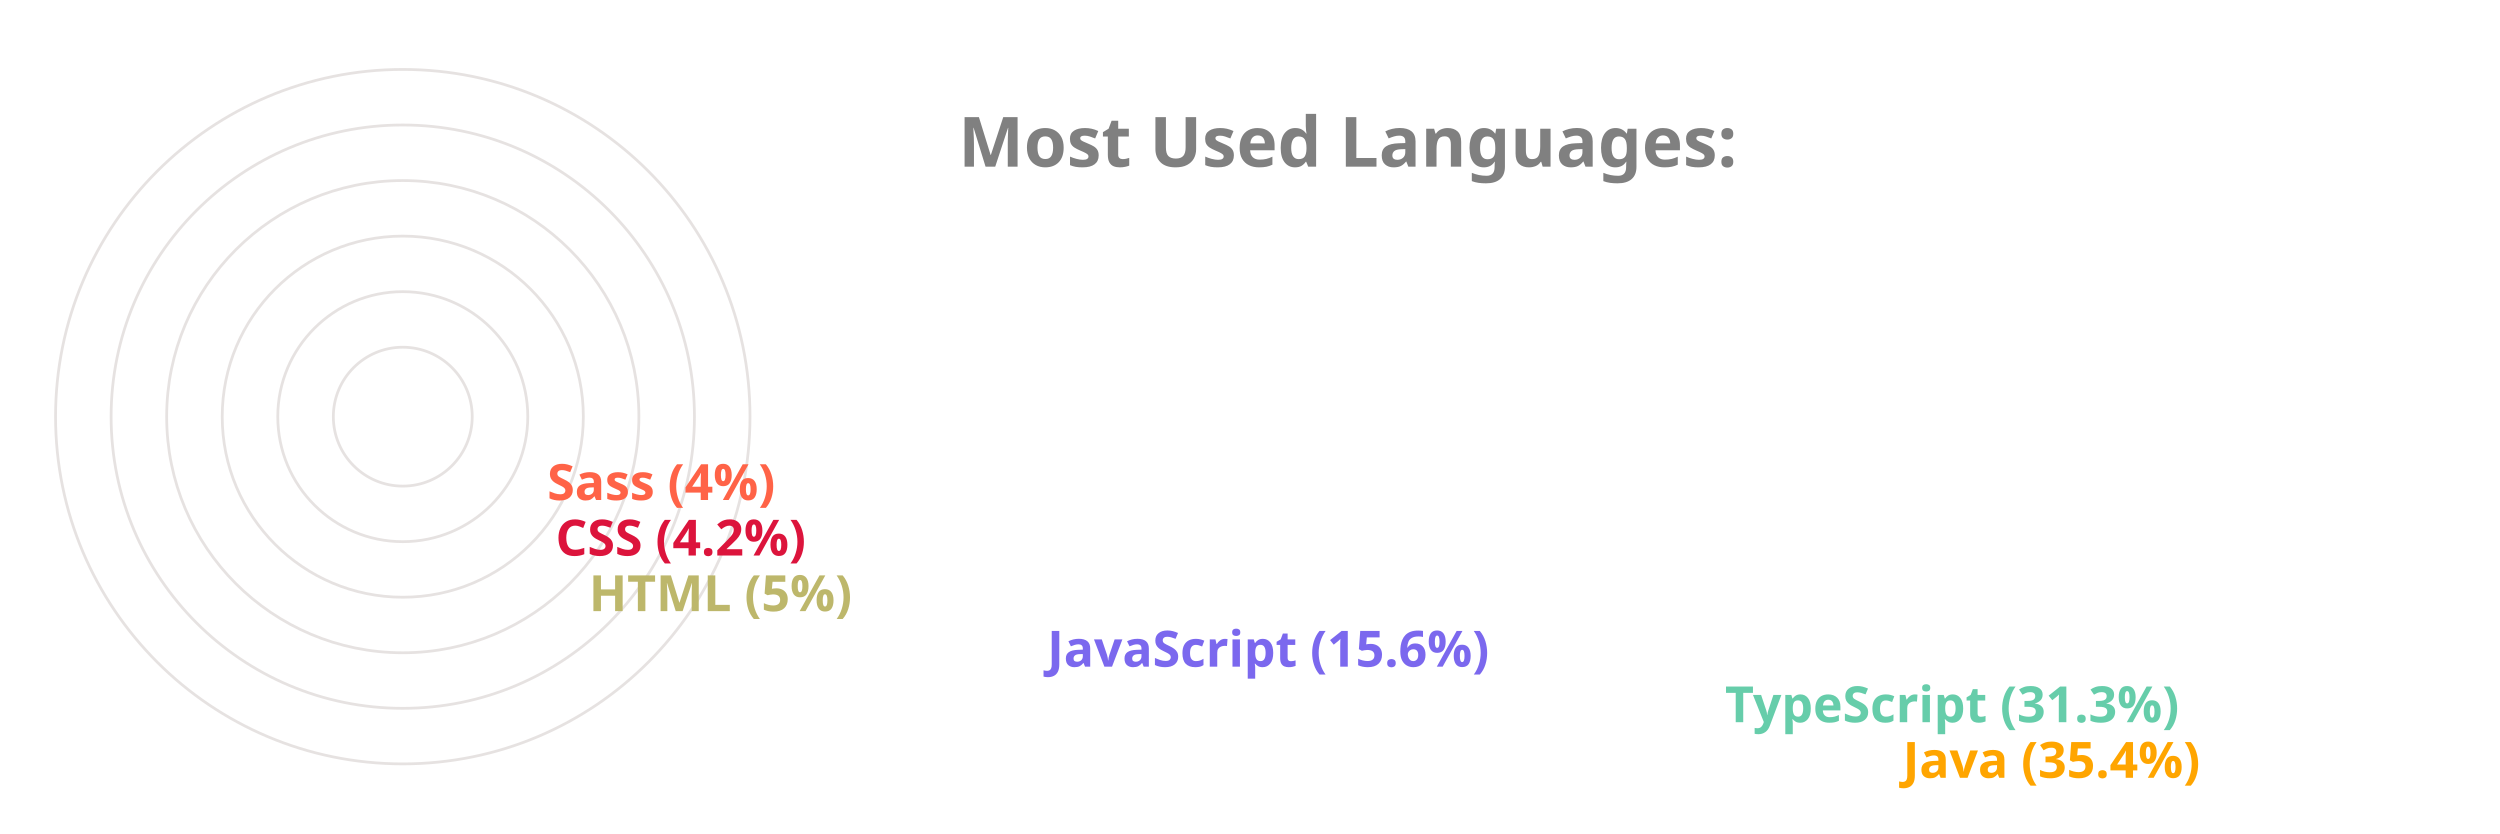
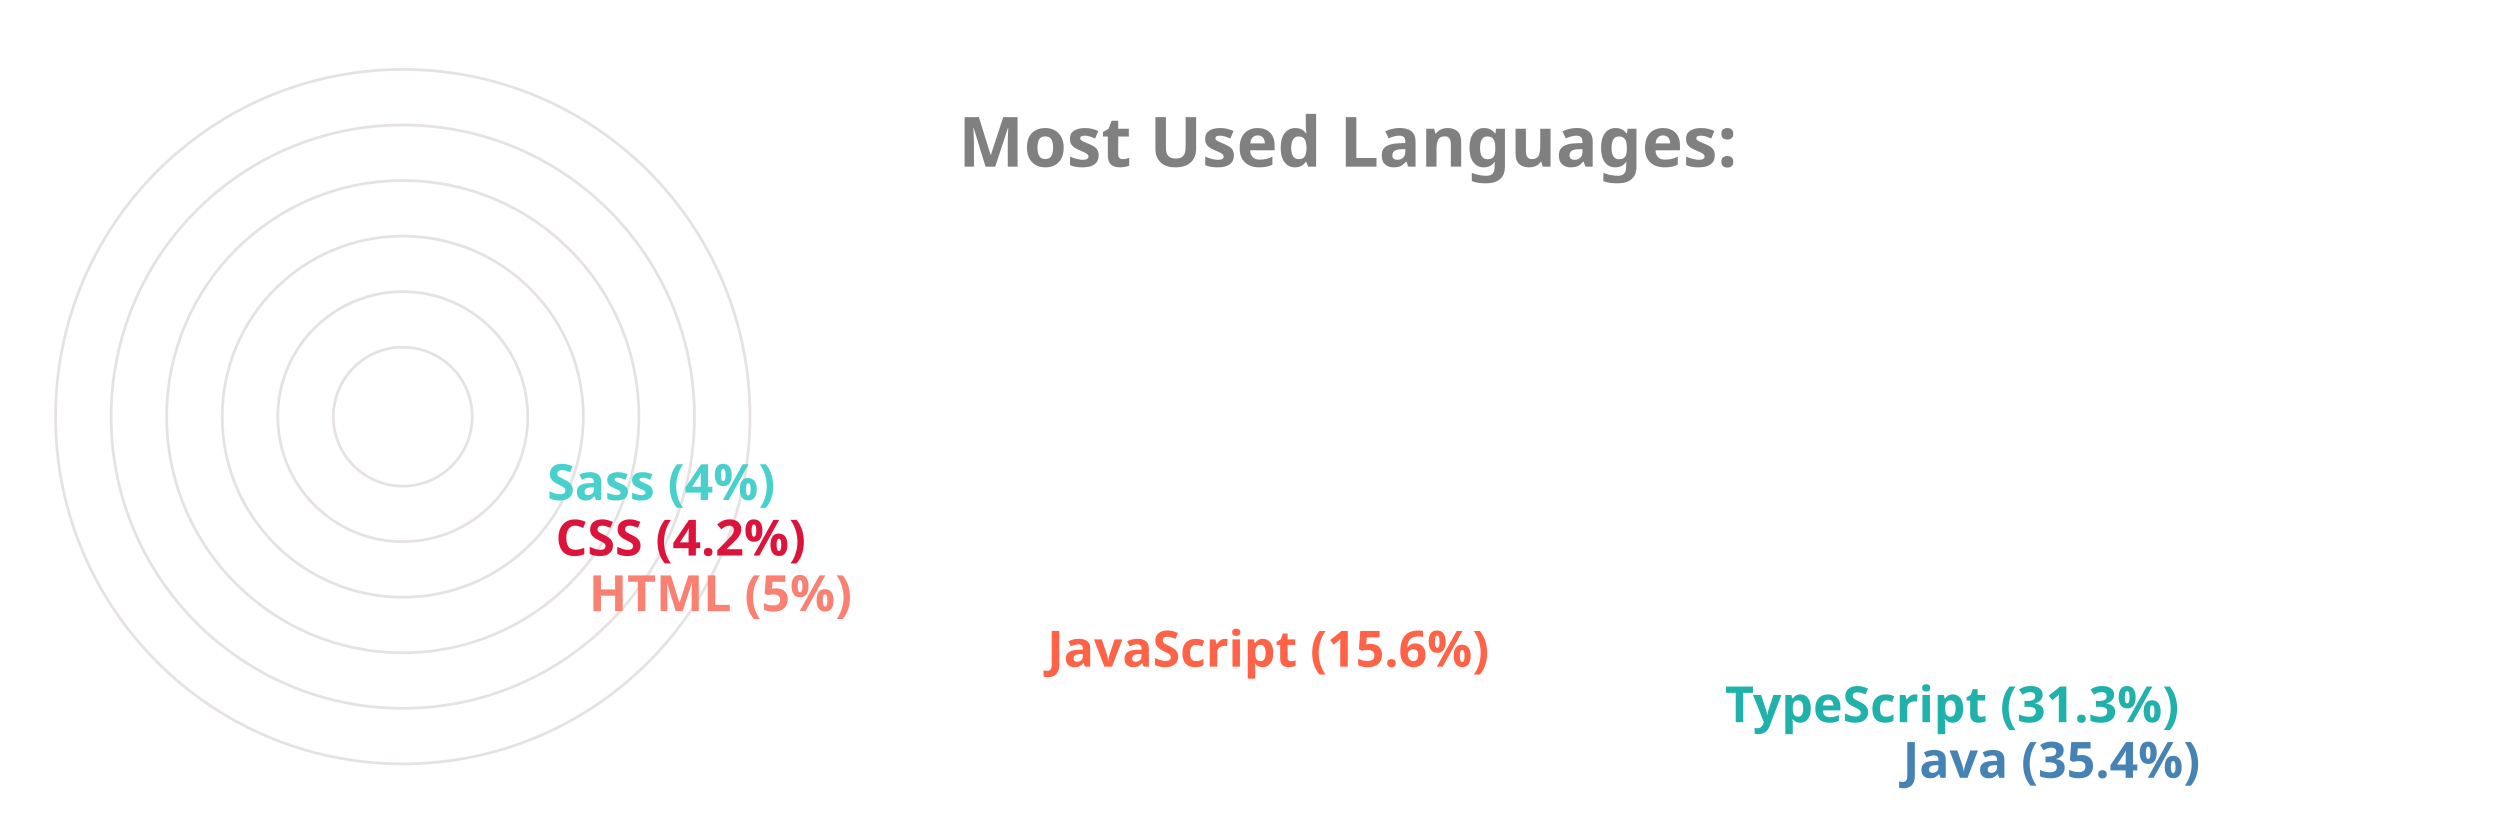
<svg xmlns="http://www.w3.org/2000/svg" viewBox="0 0 650 300" height="200px" width="600px">
  <style>
		.label {
			font: bold 25px sans-serif;
			color: #404040;
			-webkit-text-stroke: 1px white;
	  	}
		.name {
			font: bold 18px sans-serif;
			color: #404040;
	  	}

		.line {
			stroke-dasharray: 1000;
			stroke-dashoffset: 1000;
			animation: dash 3.5s ease-in-out forwards;	
			animation-iteration-count: infinite;
			animation-direction: alternate-reverse;
		}

		.path {
			stroke-dasharray: 1000;
			stroke-dashoffset: 1000;
			animation: dash 3.5s ease-in-out forwards;	
			animation-iteration-count: infinite;
			animation-direction: alternate-reverse;
		}
		  
		@keyframes dash {
			to {
				stroke-dashoffset: 0;
			}
		}

	</style>
  <g stroke="#E6E2E1" fill="none" stroke-width="1">
    <circle cx="20" cy="150" r="125" />
    <circle cx="20" cy="150" r="105" />
    <circle cx="20" cy="150" r="85" />
    <circle cx="20" cy="150" r="65" />
    <circle cx="20" cy="150" r="45" />
    <circle cx="20" cy="150" r="25" />
  </g>
  <g fill="none" stroke-width="20" class="line">
-     <line x2="550" y2="275" x1="20" y1="275" stroke="Orange" />
-     <line x2="486" y2="255" x1="20" y1="255" stroke="MediumAquaMarine" />
-     <line x2="242" y2="235" x1="20" y1="235" stroke="MediumSlateBlue" />
-     <line x2="77" y2="215" x1="20" y1="215" stroke="DarkKhaki" />
+     <line x2="550" y2="275" x1="20" y1="275" stroke="SteelBlue" />
+     <line x2="486" y2="255" x1="20" y1="255" stroke="LightSeaGreen" />
+     <line x2="242" y2="235" x1="20" y1="235" stroke="Tomato" />
+     <line x2="77" y2="215" x1="20" y1="215" stroke="Salmon" />
    <line x2="65" y2="195" x1="20" y1="195" stroke="Crimson" />
-     <line x2="62" y2="175" x1="20" y1="175" stroke="Tomato" />
+     <line x2="62" y2="175" x1="20" y1="175" stroke="MediumTurquoise" />
  </g>
  <g fill="none" stroke-width="20" stroke-linecap="round" class="path">
-     <path d="M 20 275 A 125 125 45 0 1 -82 78" stroke="Orange" />
-     <path d="M 20 255 A 105 105 45 0 1 -70 95" stroke="MediumAquaMarine" />
-     <path d="M 20 235 A 85 85 45 0 1 -61 126" stroke="MediumSlateBlue" />
-     <path d="M 20 215 A 65 65 45 0 1 -44 144" stroke="DarkKhaki" />
+     <path d="M 20 275 A 125 125 45 0 1 -82 78" stroke="SteelBlue" />
+     <path d="M 20 255 A 105 105 45 0 1 -70 95" stroke="LightSeaGreen" />
+     <path d="M 20 235 A 85 85 45 0 1 -61 126" stroke="Tomato" />
+     <path d="M 20 215 A 65 65 45 0 1 -44 144" stroke="Salmon" />
    <path d="M 20 195 A 45 45 45 0 1 -24 146" stroke="Crimson" />
-     <path d="M 20 175 A 25 25 45 0 1 -4 148" stroke="Tomato" />
+     <path d="M 20 175 A 25 25 45 0 1 -4 148" stroke="MediumTurquoise" />
  </g>
  <g class="name">
-     <text x="560" y="280" fill="Orange">Java (35.4%)</text>
-     <text x="496" y="260" fill="MediumAquaMarine">TypeScript (31.3%)</text>
-     <text x="252" y="240" fill="MediumSlateBlue">JavaScript (15.6%)</text>
-     <text x="87" y="220" fill="DarkKhaki">HTML (5%)</text>
+     <text x="560" y="280" fill="SteelBlue">Java (35.4%)</text>
+     <text x="496" y="260" fill="LightSeaGreen">TypeScript (31.3%)</text>
+     <text x="252" y="240" fill="Tomato">JavaScript (15.6%)</text>
+     <text x="87" y="220" fill="Salmon">HTML (5%)</text>
    <text x="75" y="200" fill="Crimson">CSS (4.2%)</text>
-     <text x="72" y="180" fill="Tomato">Sass (4%)</text>
+     <text x="72" y="180" fill="MediumTurquoise">Sass (4%)</text>
  </g>
  <g class="label">
    <text x="220" y="60" fill="grey">Most Used Languages:</text>
  </g>
</svg>
